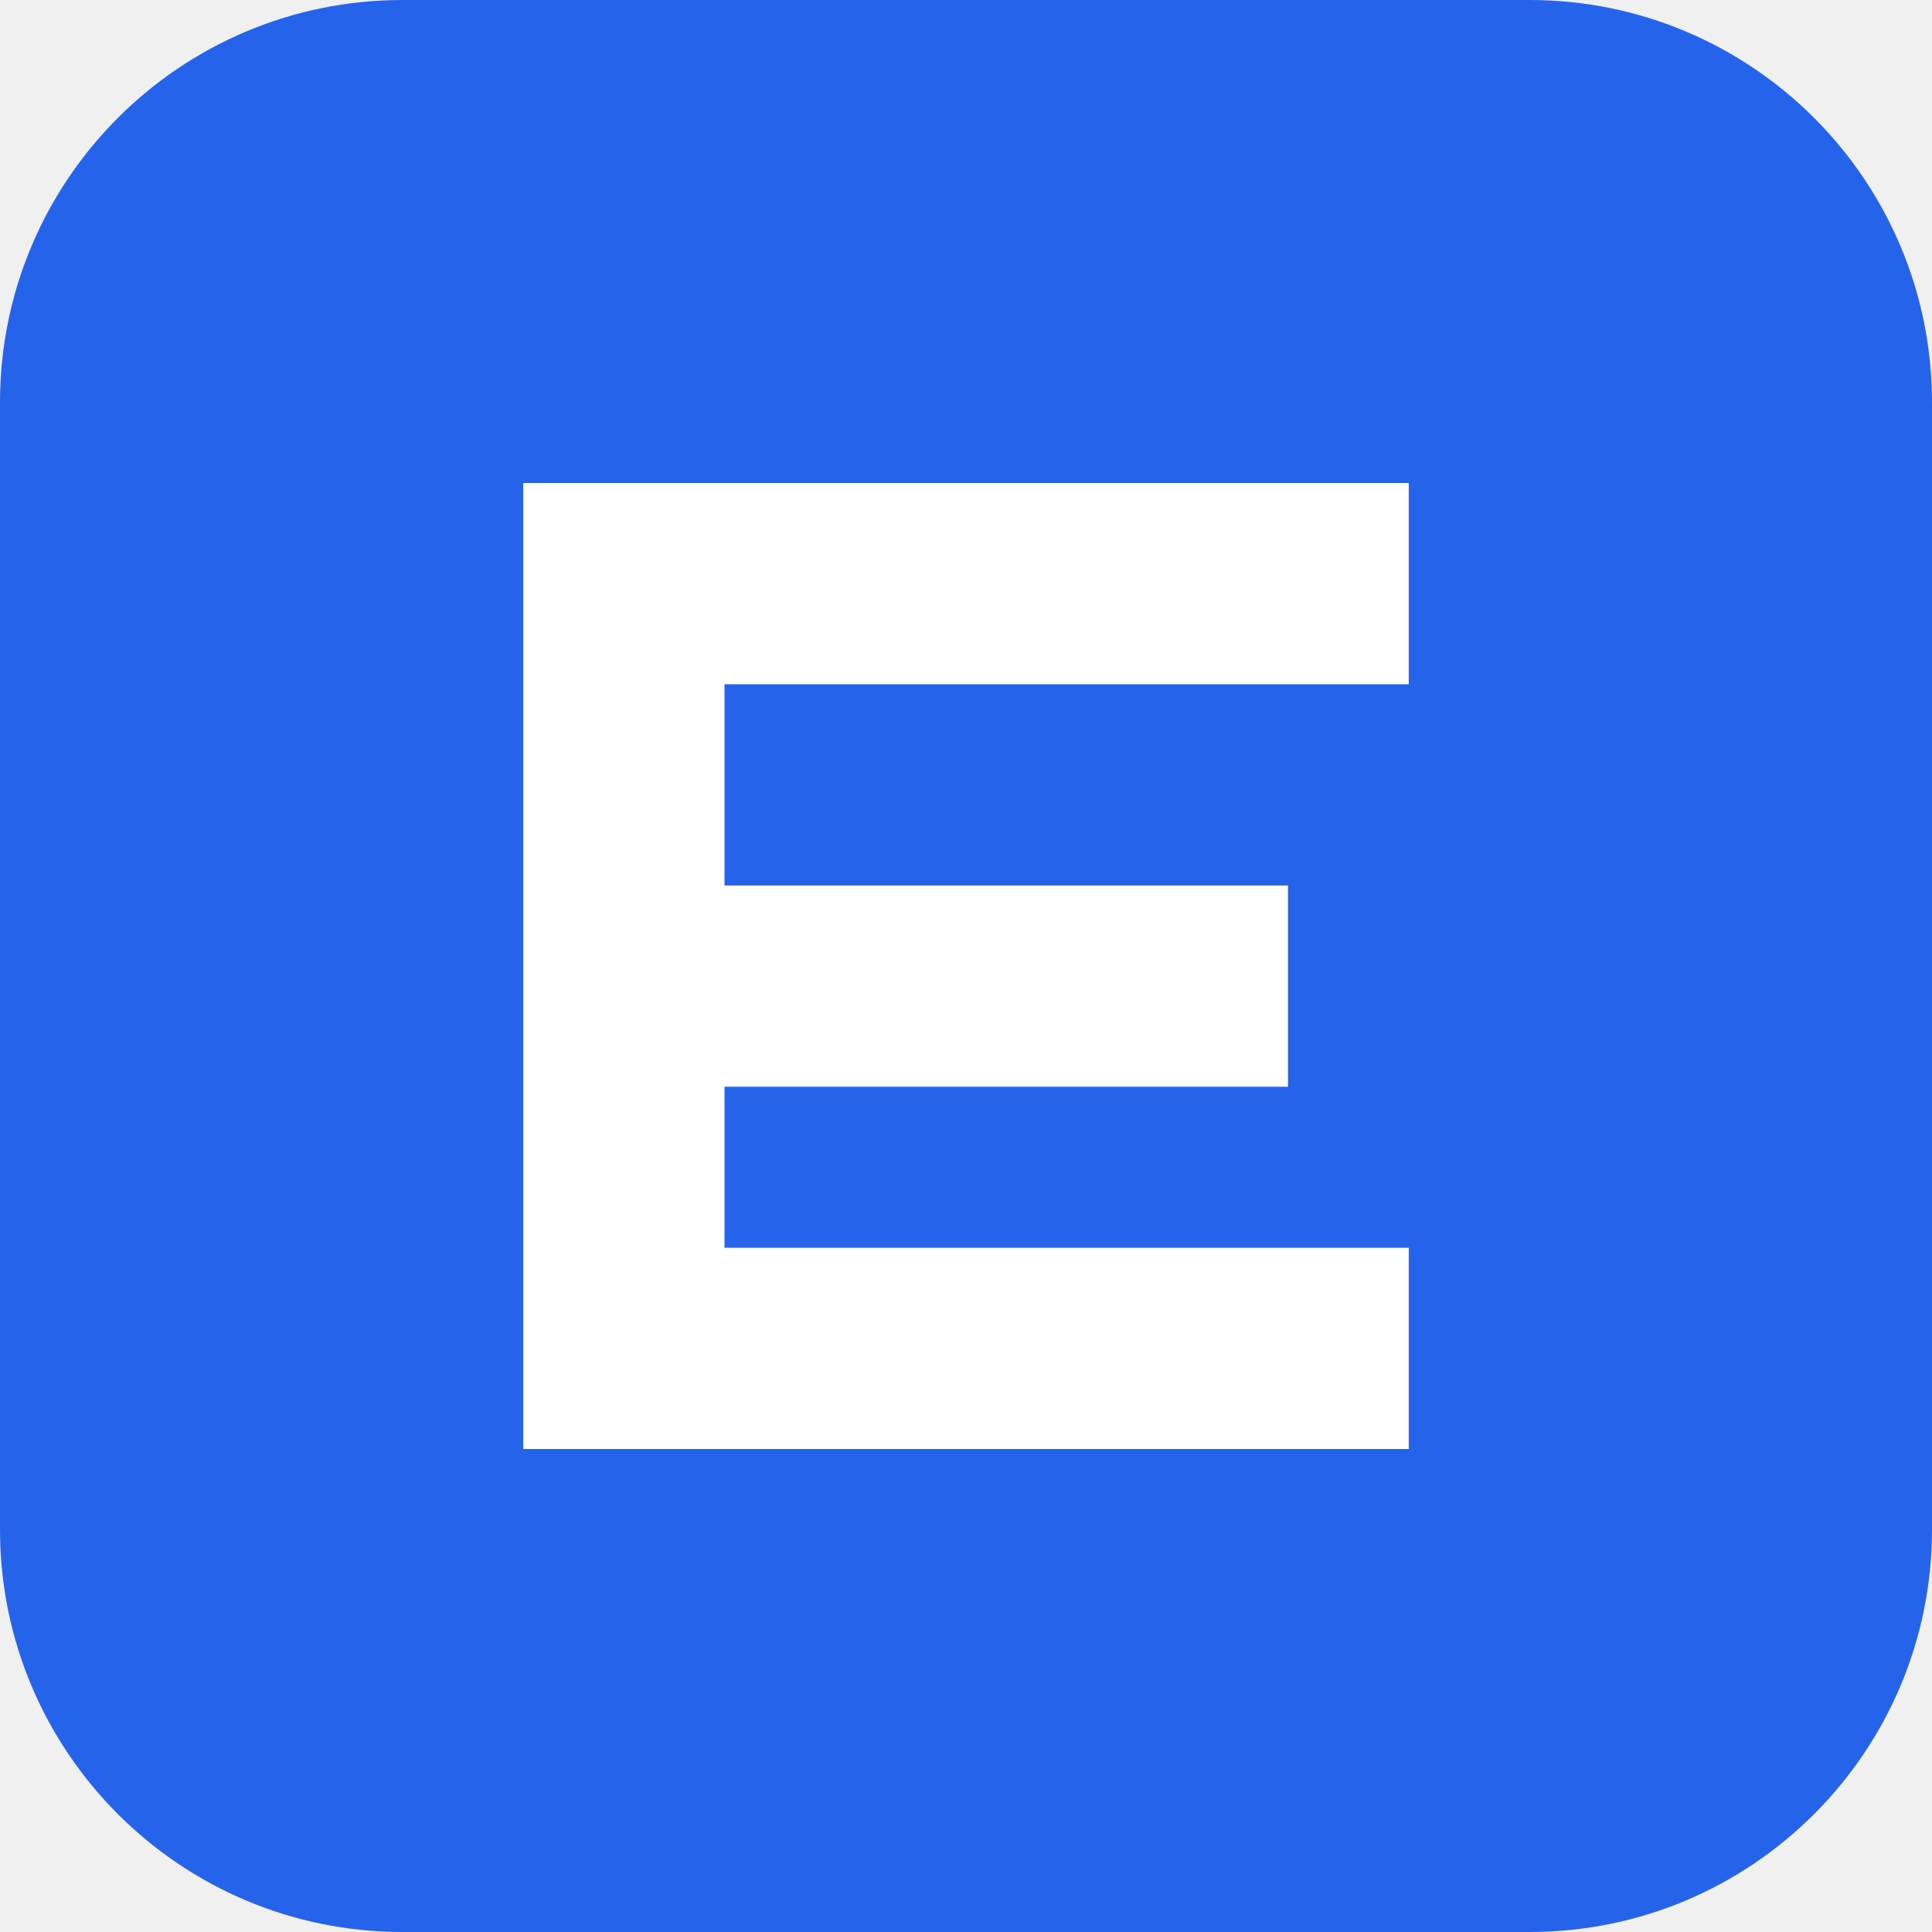
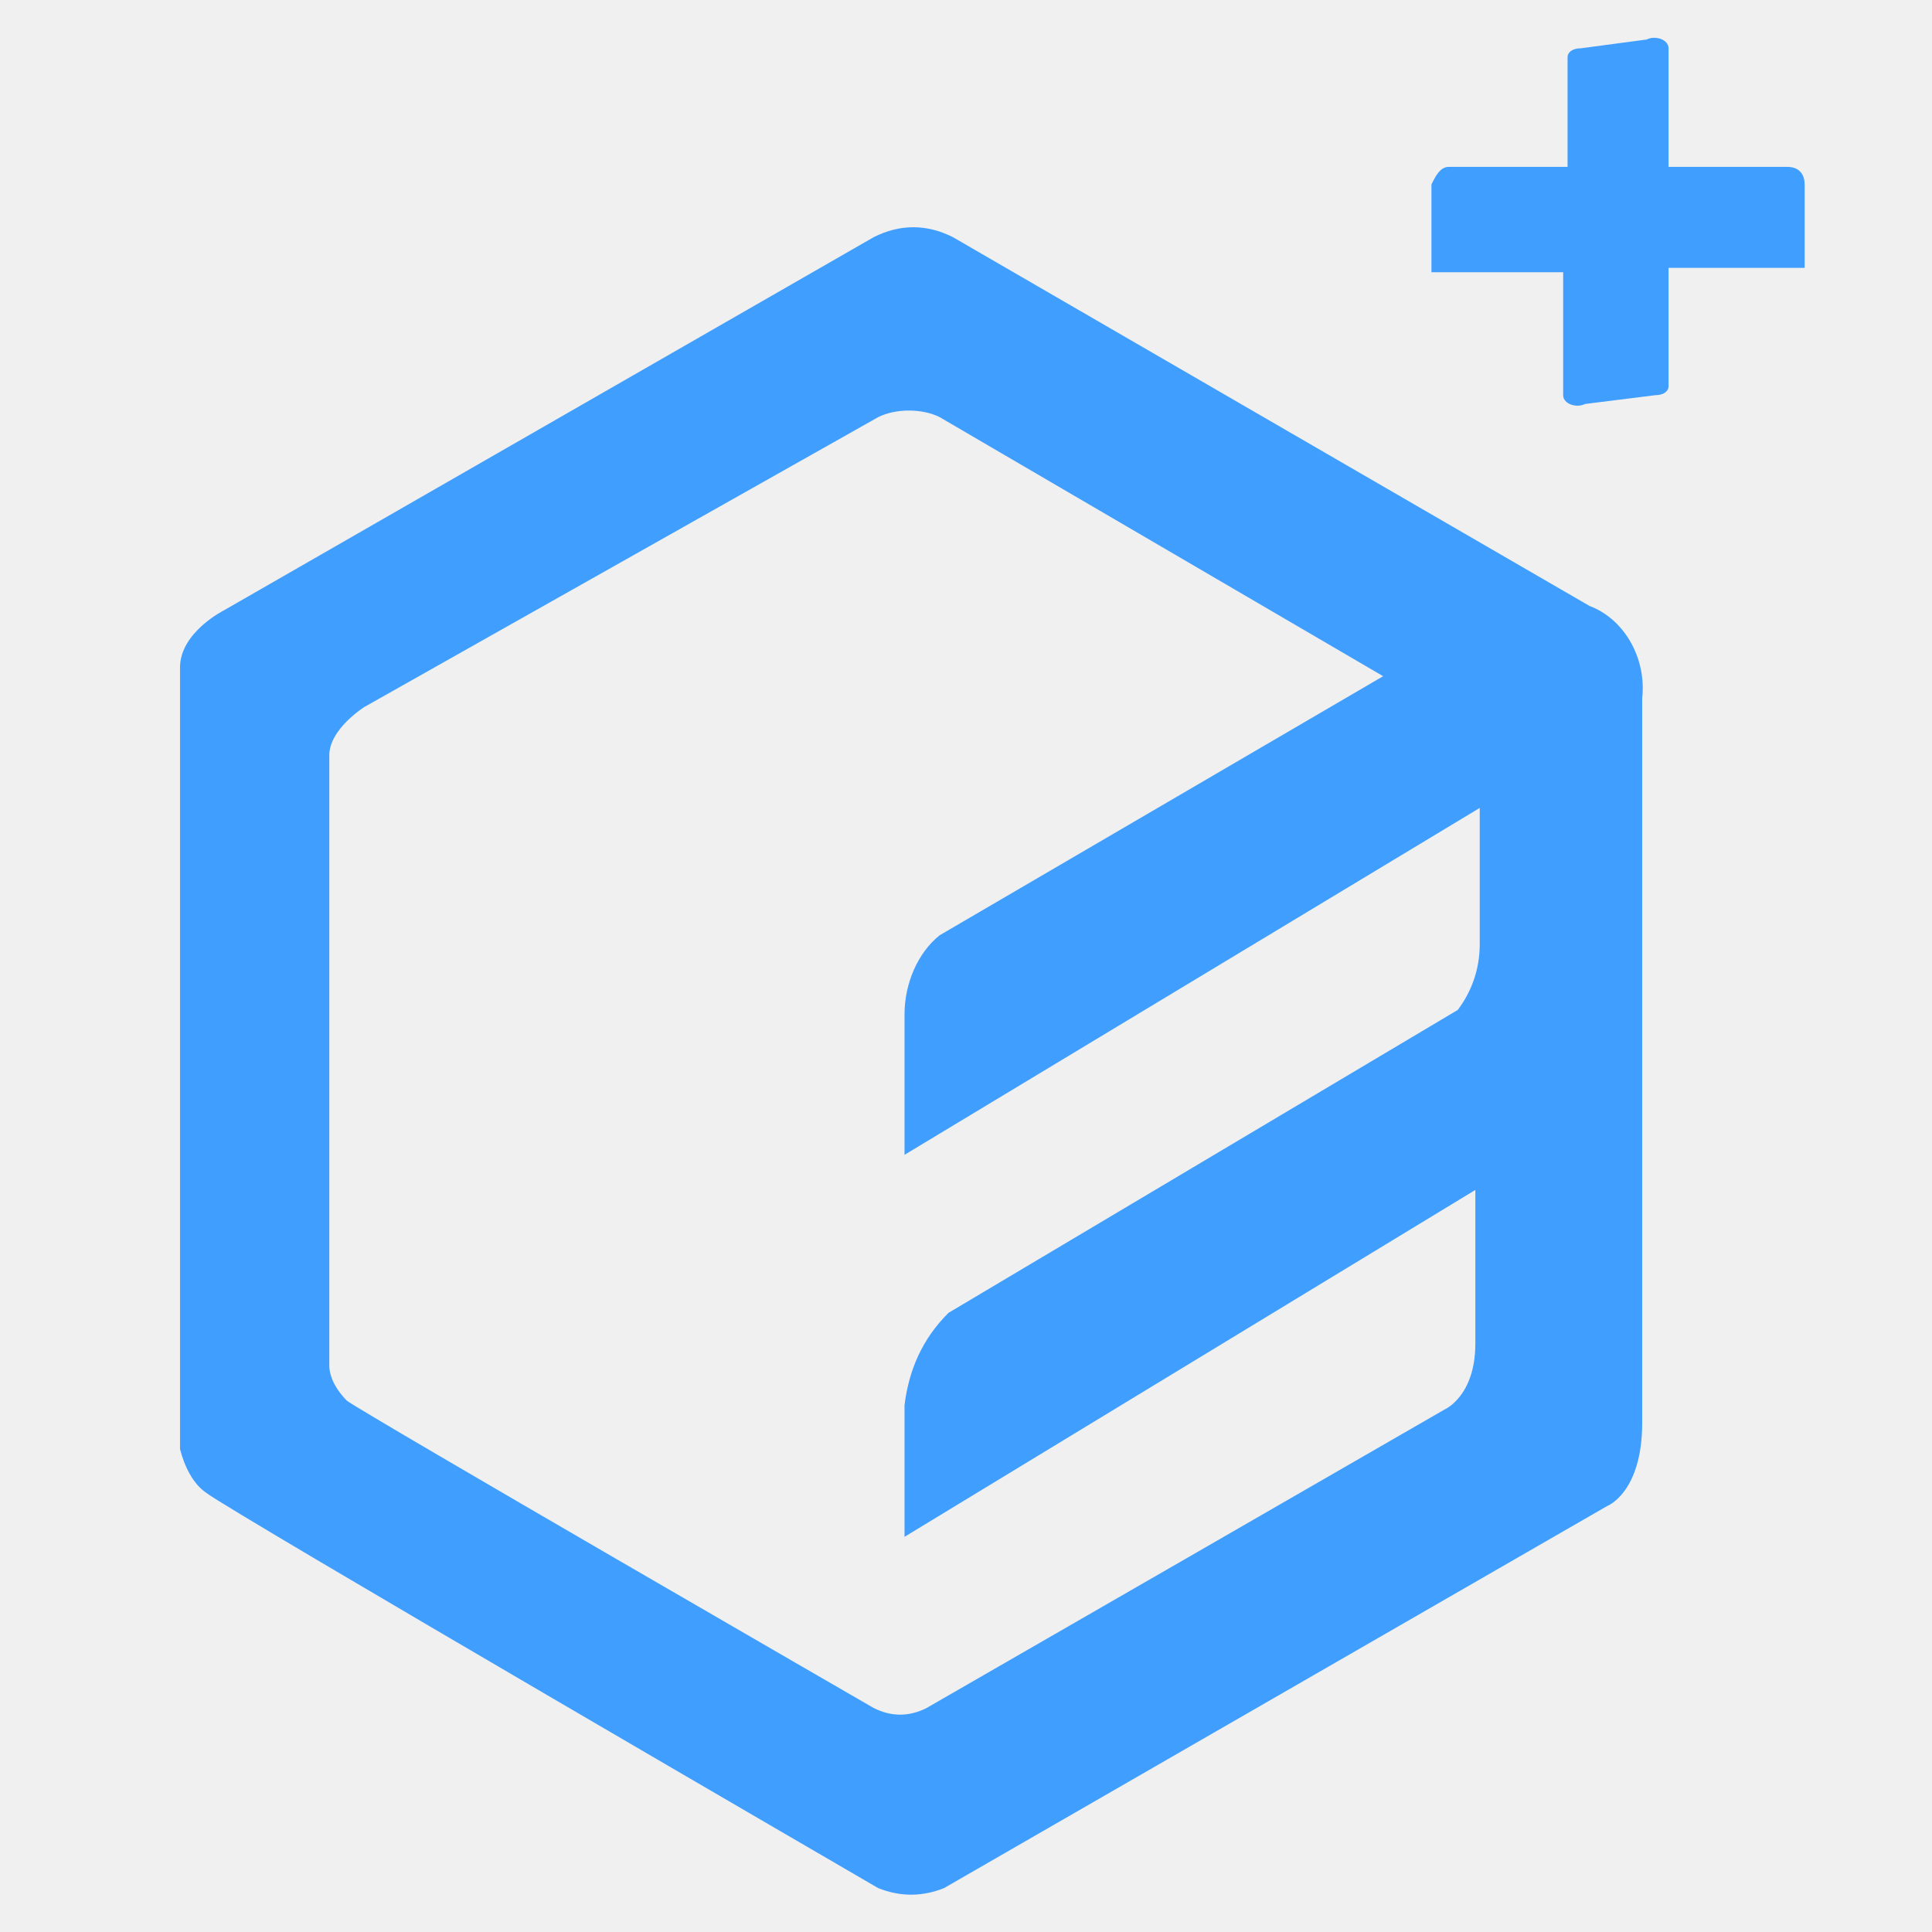
- <svg xmlns="http://www.w3.org/2000/svg" viewBox="0 0 48 48">
-   <rect width="48" height="48" rx="10" fill="#2563eb" />
-   <path fill="#fff" d="M13 12h22v5H18v5h14v5H18v4h17v5H13z" />
+ <svg xmlns="http://www.w3.org/2000/svg" xml:space="preserve" style="enable-background:new 0 0 44 44" viewBox="0 0 44 44">
+   <path d="M37.4 32.4c0 1.6-.8 1.9-.8 1.9L21.5 43c-.5.2-1 .2-1.5 0 0 0-14.8-8.6-15.3-9-.3-.2-.5-.6-.6-1V15.2c0-.8 1-1.3 1-1.3l14.8-8.5c.6-.3 1.2-.3 1.8 0l14.5 8.4c.8.3 1.3 1.2 1.2 2.1v16.5zm-5.9-17L21.4 9.5c-.4-.2-1-.2-1.4 0L8.3 16.1s-.8.5-.8 1.1v13.9c0 .3.2.6.4.8.4.3 12 7 12 7 .4.2.8.2 1.2 0 .7-.4 11.8-6.8 11.8-6.8s.7-.3.7-1.5v-3.5l-13 7.9v-3c.1-.8.4-1.5 1-2.1L33.2 23c.3-.4.5-.9.5-1.5v-3.1l-13.1 7.9v-3.2c0-.7.3-1.4.8-1.8l10.1-5.9zm9.6-11.2c0-.2-.1-.4-.4-.4H38V1.1c0-.2-.3-.3-.5-.2l-1.5.2c-.2 0-.3.1-.3.2v2.5H33c-.2 0-.3.2-.4.4v2h3V9c0 .2.3.3.5.2l1.6-.2c.2 0 .3-.1.3-.2V6.1h3.1V4.2z" style="fill-rule:evenodd;clip-rule:evenodd;fill:#409eff" />
</svg>
